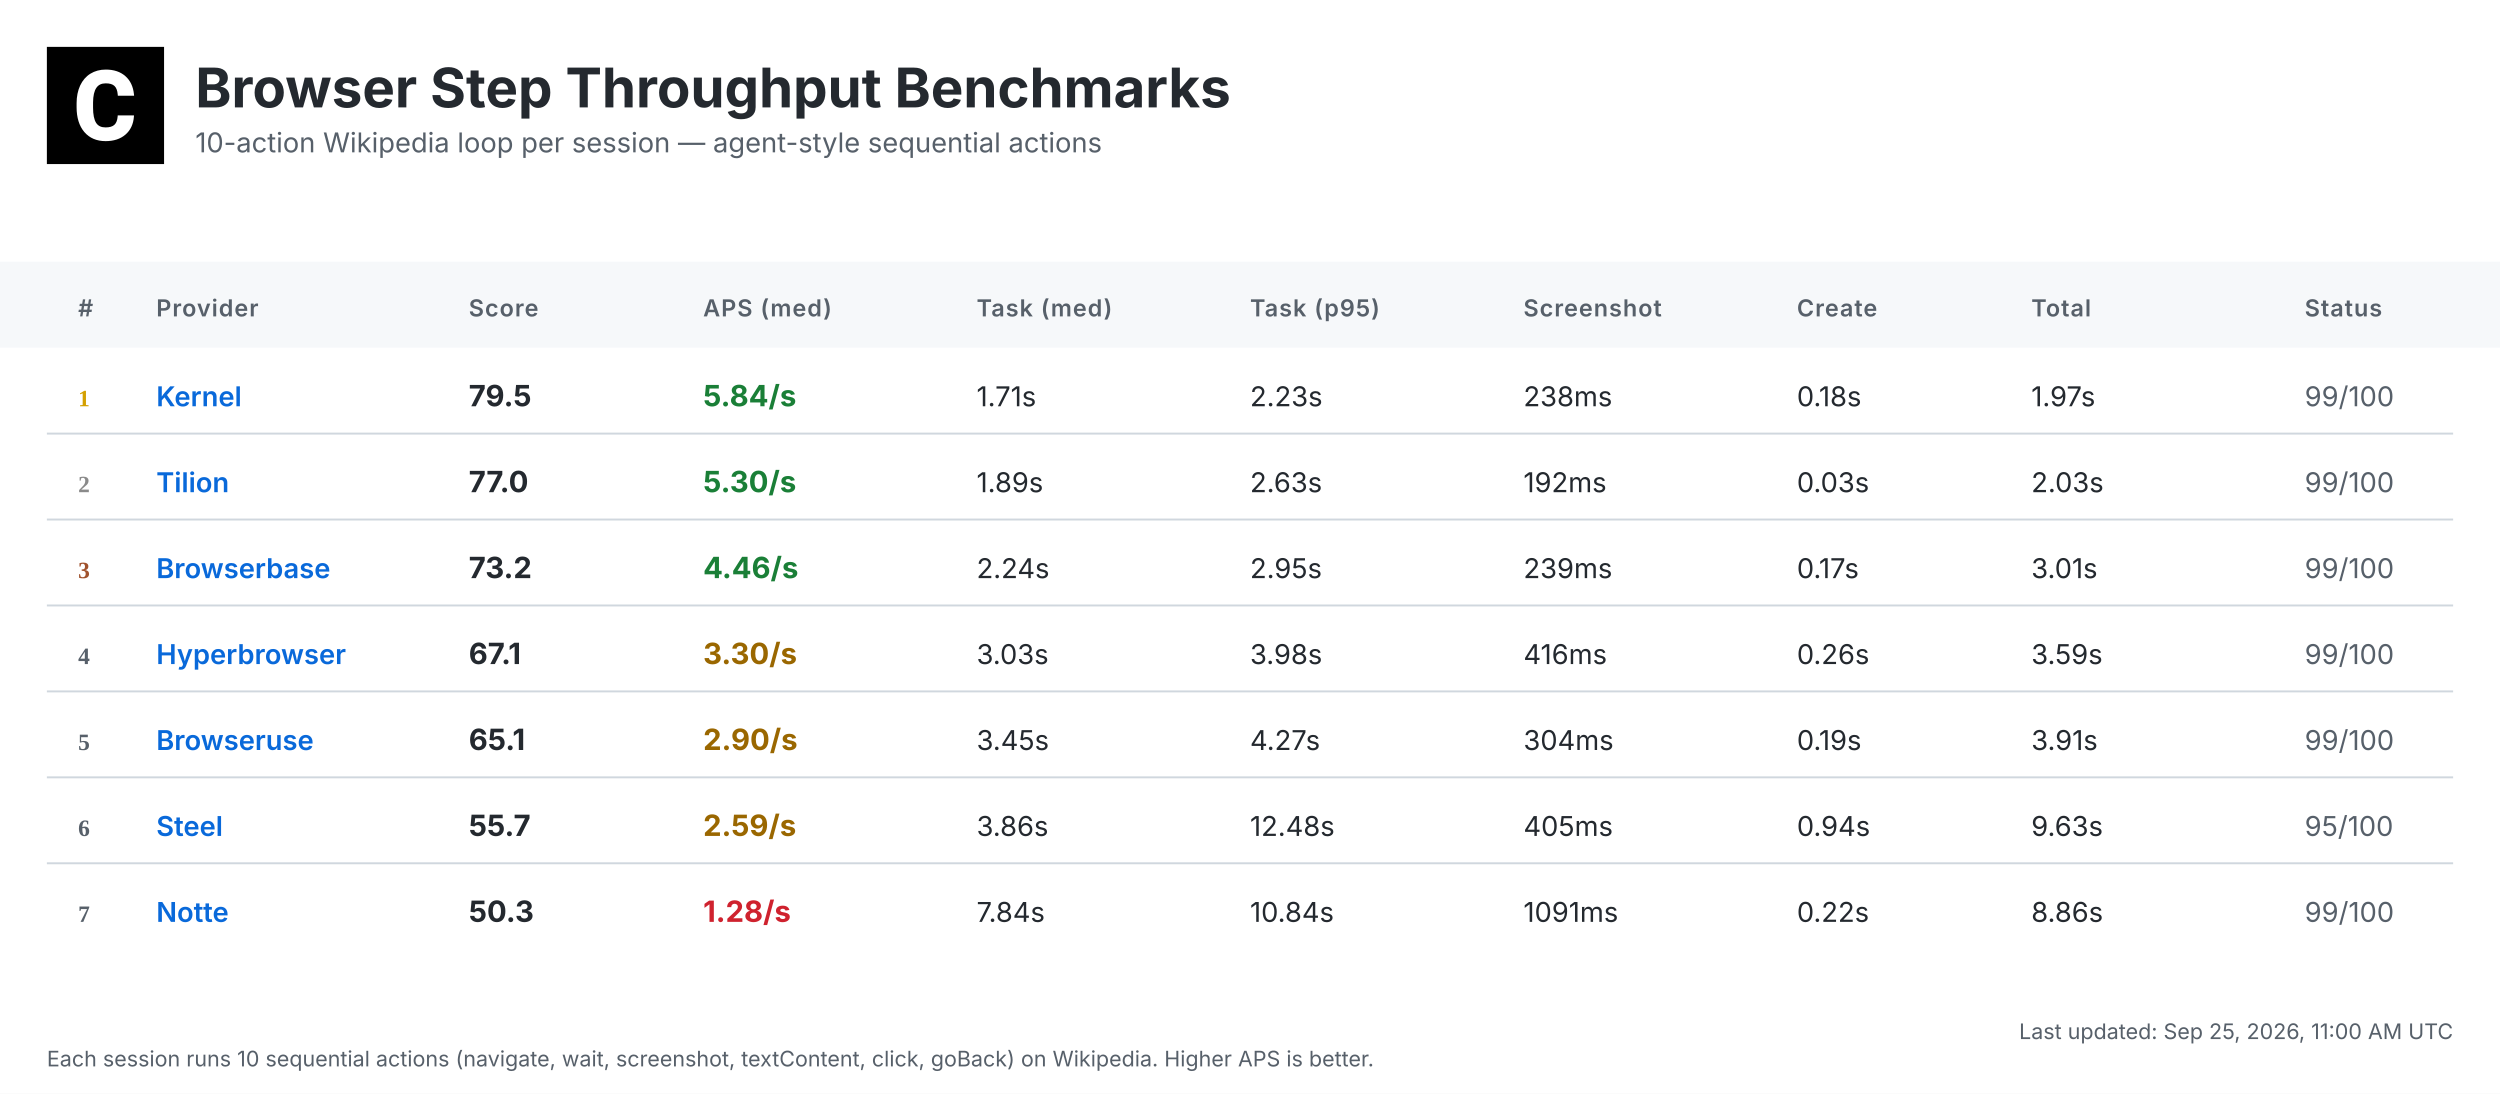
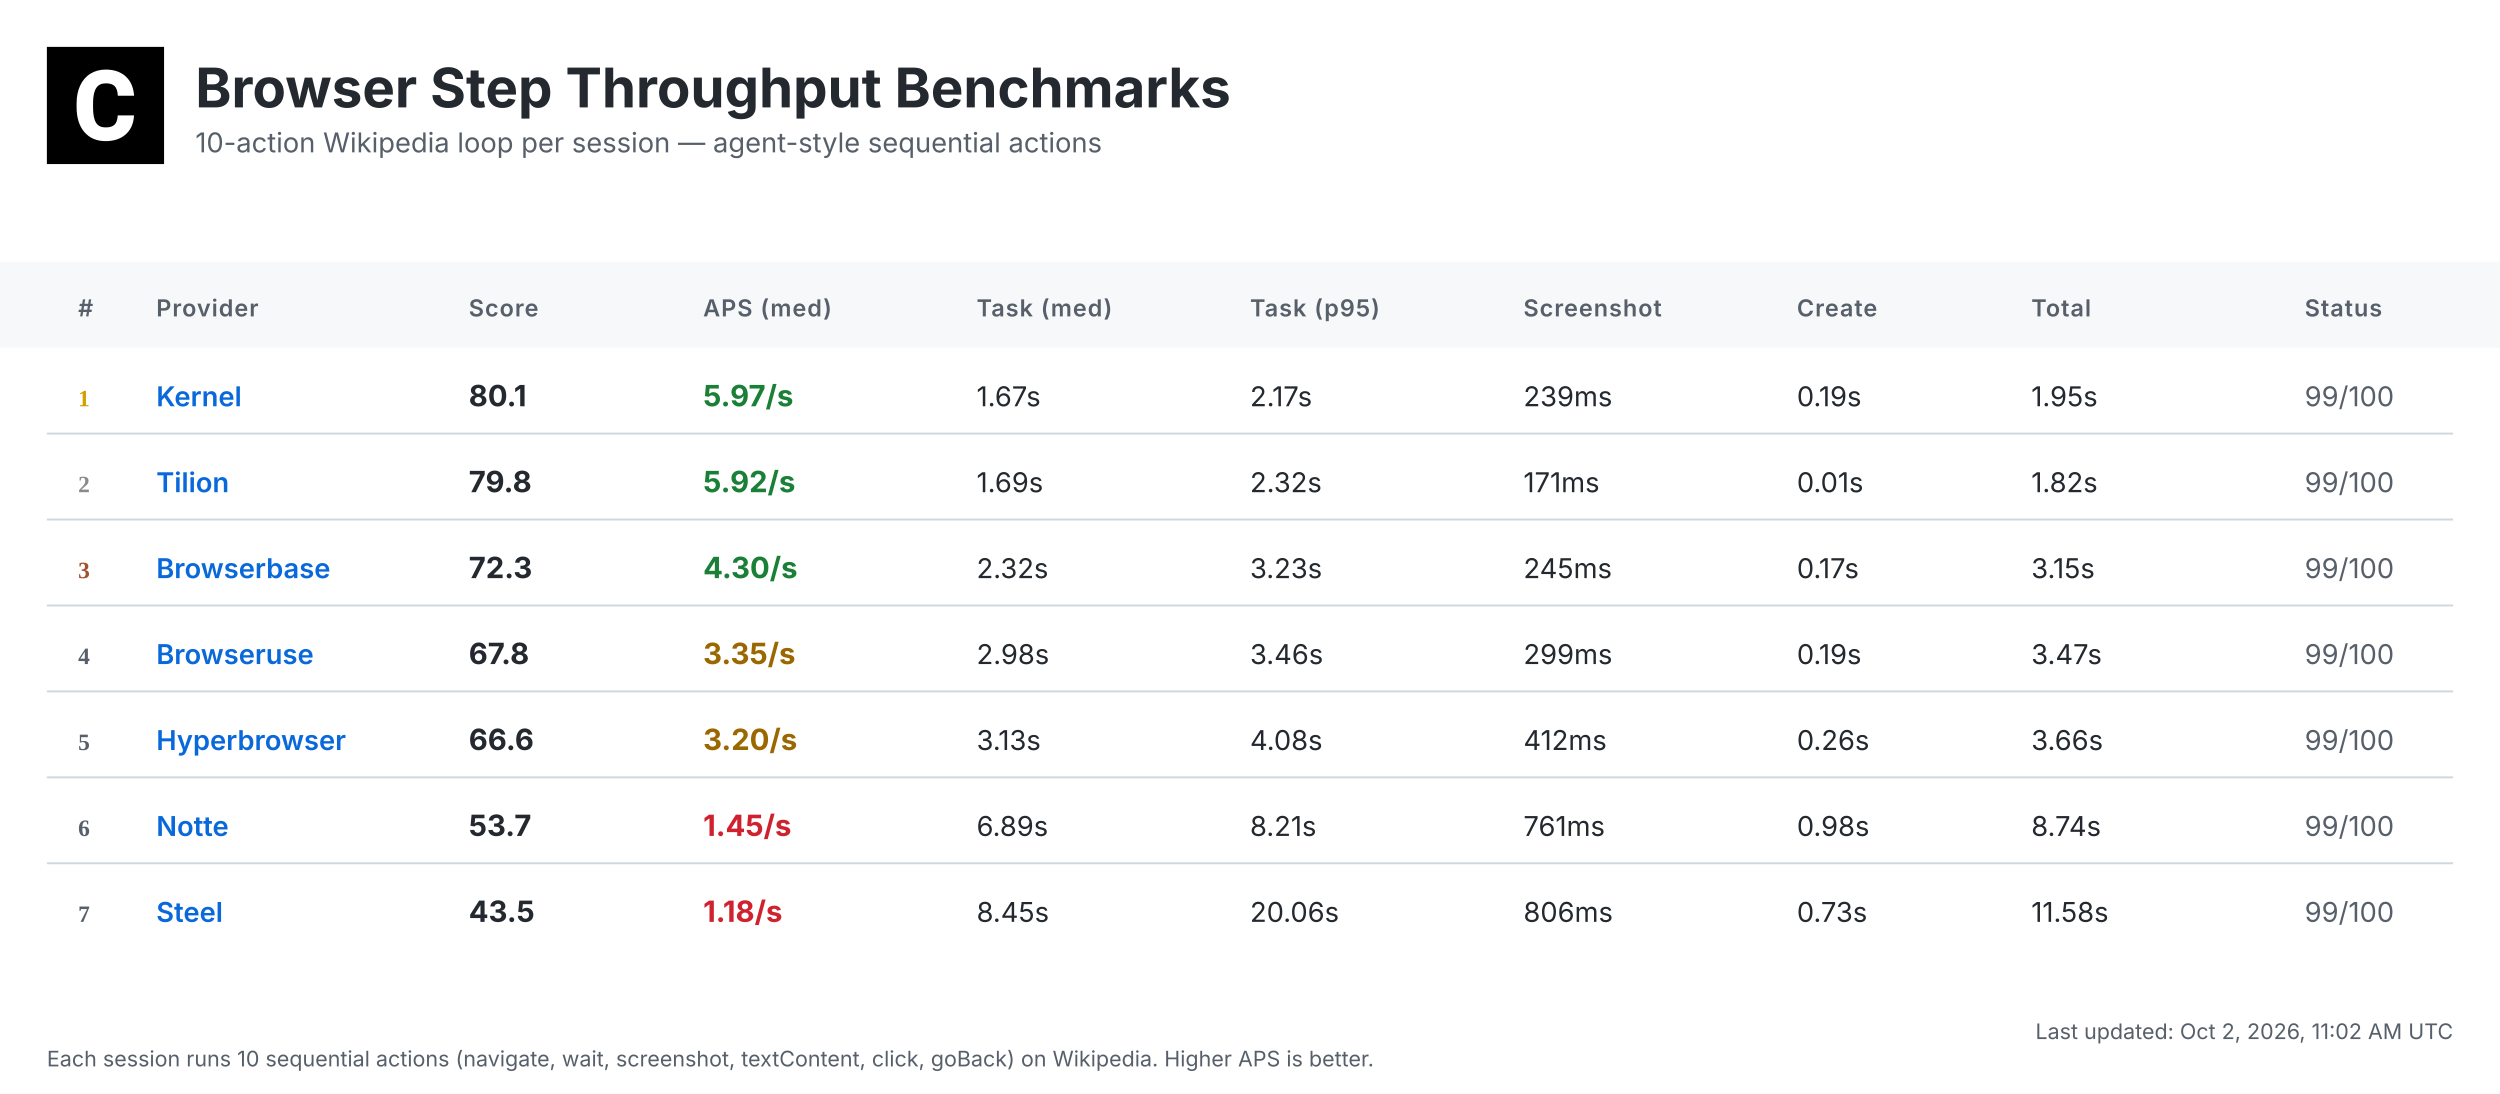
<svg xmlns="http://www.w3.org/2000/svg" width="1280" height="560" viewBox="0 0 1280 560">
  <defs>
    <linearGradient id="headerGrad" x1="0%" y1="0%" x2="100%" y2="100%">
      <stop offset="0%" style="stop-color:#f6f8fa;stop-opacity:1" />
      <stop offset="100%" style="stop-color:#ffffff;stop-opacity:1" />
    </linearGradient>
  </defs>
  <style>
    .bg { fill: #ffffff; }
    .header-bg { fill: url(#headerGrad); }
    .table-header-bg { fill: #f6f8fa; }
    .table-header { font: 600 12px 'Inter', 'SF Pro Display', -apple-system, BlinkMacSystemFont, 'Segoe UI', Roboto, Helvetica, Arial, sans-serif; fill: #57606a; text-transform: uppercase; letter-spacing: 0.5px; }
    .row { font: 14px 'Inter', 'SF Pro Display', -apple-system, BlinkMacSystemFont, 'Segoe UI', Roboto, Helvetica, Arial, sans-serif; fill: #24292f; }
    .rank { font-weight: 700; fill: #57606a; }
    .rank-1 { fill: #d4a000; }
    .rank-2 { fill: #8a8a8a; }
    .rank-3 { fill: #a0522d; }
    .provider { font-weight: 600; fill: #0969da; }
    .total { font-weight: 700; font-size: 15px; }
    .fast { fill: #1a7f37; }
    .medium { fill: #9a6700; }
    .slow { fill: #cf222e; }
    .status { fill: #57606a; }
    .divider { stroke: #d0d7de; stroke-width: 1; }
    .timestamp { font: 11px 'Inter', 'SF Pro Display', -apple-system, BlinkMacSystemFont, 'Segoe UI', Roboto, Helvetica, Arial, sans-serif; fill: #57606a; }
    .title { font: bold 28px 'Inter', 'SF Pro Display', -apple-system, BlinkMacSystemFont, 'Segoe UI', Roboto, Helvetica, Arial, sans-serif; fill: #24292f; }
    .subtitle { font: 14px 'Inter', 'SF Pro Display', -apple-system, BlinkMacSystemFont, 'Segoe UI', Roboto, Helvetica, Arial, sans-serif; fill: #57606a; }
  </style>
  <rect class="bg" width="1280" height="560" />
  <g transform="translate(24, 24)">
    <rect width="60" height="60" fill="#000000" />
    <g transform="scale(0.035) translate(0, 0)">
      <path fill="#ffffff" d="M1036.26,1002.28h237.87l-.93,19.09c-8.38,110.32-49.81,198.3-123.82,262.07-73.09,63.31-170.84,95.43-290.48,95.43-130.81,0-235.55-44.69-311.43-133.6-74.48-87.98-112.65-209.48-112.65-361.23v-60.51c0-96.83,17.7-183.41,51.68-257.43,34.91-74.95,85.19-133.61,149.89-173.63,64.7-40.04,140.12-60.52,225.3-60.52,117.77,0,214.13,32.12,286.29,95.9,72.62,63.3,114.98,153.61,126.15,267.67l1.86,19.08h-238.34l-.93-15.83c-4.65-59.11-20.95-101.94-47.95-127.08-27-25.6-69.83-38.17-127.08-38.17-61.91,0-107.06,20.95-137.33,65.17-31.65,45.15-47.94,117.77-48.87,215.53v74.48c0,102.41,15.36,177.83,45.62,223.91,28.86,44.22,74.01,65.63,137.79,65.63,58.19,0,101.48-12.57,128.95-38.17,26.99-25.14,43.29-66.1,47.48-121.5l.93-16.3Z" />
    </g>
  </g>
  <text class="title" x="100" y="55">Browser Step Throughput Benchmarks</text>
  <text class="subtitle" x="100" y="78">10-action Wikipedia loop per session — agent-style sequential actions</text>
  <rect class="table-header-bg" y="134" width="1280" height="44" />
  <text class="table-header" x="40" y="162">#</text>
  <text class="table-header" x="80" y="162">Provider</text>
  <text class="table-header" x="240" y="162">Score</text>
  <text class="table-header" x="360" y="162">APS (med)</text>
  <text class="table-header" x="500" y="162">Task (med)</text>
  <text class="table-header" x="640" y="162">Task (p95)</text>
  <text class="table-header" x="780" y="162">Screenshot</text>
  <text class="table-header" x="920" y="162">Create</text>
  <text class="table-header" x="1040" y="162">Total</text>
  <text class="table-header" x="1180" y="162">Status</text>
  <text class="rank rank-1" x="40" y="208">1</text>
  <text class="row provider" x="80" y="208">Kernel</text>
-   <text class="row total" x="240" y="208">79.5</text>
-   <text class="row total fast" x="360" y="208">5.84/s</text>
-   <text class="row" x="500" y="208">1.71s</text>
-   <text class="row" x="640" y="208">2.23s</text>
-   <text class="row" x="780" y="208">238ms</text>
-   <text class="row" x="920" y="208">0.18s</text>
-   <text class="row" x="1040" y="208">1.97s</text>
+   <text class="row total" x="240" y="208">80.1</text>
+   <text class="row total fast" x="360" y="208">5.97/s</text>
+   <text class="row" x="500" y="208">1.67s</text>
+   <text class="row" x="640" y="208">2.17s</text>
+   <text class="row" x="780" y="208">239ms</text>
+   <text class="row" x="920" y="208">0.19s</text>
+   <text class="row" x="1040" y="208">1.95s</text>
  <text class="row status" x="1180" y="208">99/100</text>
  <line class="divider" x1="24" y1="222" x2="1256" y2="222" />
  <text class="rank rank-2" x="40" y="252">2</text>
  <text class="row provider" x="80" y="252">Tilion</text>
-   <text class="row total" x="240" y="252">77.0</text>
-   <text class="row total fast" x="360" y="252">5.30/s</text>
-   <text class="row" x="500" y="252">1.89s</text>
-   <text class="row" x="640" y="252">2.63s</text>
-   <text class="row" x="780" y="252">192ms</text>
-   <text class="row" x="920" y="252">0.03s</text>
-   <text class="row" x="1040" y="252">2.03s</text>
+   <text class="row total" x="240" y="252">79.8</text>
+   <text class="row total fast" x="360" y="252">5.92/s</text>
+   <text class="row" x="500" y="252">1.69s</text>
+   <text class="row" x="640" y="252">2.32s</text>
+   <text class="row" x="780" y="252">171ms</text>
+   <text class="row" x="920" y="252">0.01s</text>
+   <text class="row" x="1040" y="252">1.82s</text>
  <text class="row status" x="1180" y="252">99/100</text>
  <line class="divider" x1="24" y1="266" x2="1256" y2="266" />
  <text class="rank rank-3" x="40" y="296">3</text>
  <text class="row provider" x="80" y="296">Browserbase</text>
-   <text class="row total" x="240" y="296">73.2</text>
-   <text class="row total fast" x="360" y="296">4.46/s</text>
-   <text class="row" x="500" y="296">2.24s</text>
-   <text class="row" x="640" y="296">2.95s</text>
-   <text class="row" x="780" y="296">239ms</text>
+   <text class="row total" x="240" y="296">72.3</text>
+   <text class="row total fast" x="360" y="296">4.30/s</text>
+   <text class="row" x="500" y="296">2.32s</text>
+   <text class="row" x="640" y="296">3.23s</text>
+   <text class="row" x="780" y="296">245ms</text>
  <text class="row" x="920" y="296">0.17s</text>
-   <text class="row" x="1040" y="296">3.01s</text>
+   <text class="row" x="1040" y="296">3.15s</text>
  <text class="row status" x="1180" y="296">99/100</text>
  <line class="divider" x1="24" y1="310" x2="1256" y2="310" />
  <text class="rank" x="40" y="340">4</text>
-   <text class="row provider" x="80" y="340">Hyperbrowser</text>
-   <text class="row total" x="240" y="340">67.1</text>
-   <text class="row total medium" x="360" y="340">3.30/s</text>
-   <text class="row" x="500" y="340">3.03s</text>
-   <text class="row" x="640" y="340">3.98s</text>
-   <text class="row" x="780" y="340">416ms</text>
-   <text class="row" x="920" y="340">0.26s</text>
-   <text class="row" x="1040" y="340">3.59s</text>
+   <text class="row provider" x="80" y="340">Browseruse</text>
+   <text class="row total" x="240" y="340">67.8</text>
+   <text class="row total medium" x="360" y="340">3.35/s</text>
+   <text class="row" x="500" y="340">2.98s</text>
+   <text class="row" x="640" y="340">3.46s</text>
+   <text class="row" x="780" y="340">299ms</text>
+   <text class="row" x="920" y="340">0.19s</text>
+   <text class="row" x="1040" y="340">3.47s</text>
  <text class="row status" x="1180" y="340">99/100</text>
  <line class="divider" x1="24" y1="354" x2="1256" y2="354" />
  <text class="rank" x="40" y="384">5</text>
-   <text class="row provider" x="80" y="384">Browseruse</text>
-   <text class="row total" x="240" y="384">65.1</text>
-   <text class="row total medium" x="360" y="384">2.90/s</text>
-   <text class="row" x="500" y="384">3.45s</text>
-   <text class="row" x="640" y="384">4.27s</text>
-   <text class="row" x="780" y="384">304ms</text>
-   <text class="row" x="920" y="384">0.19s</text>
-   <text class="row" x="1040" y="384">3.91s</text>
+   <text class="row provider" x="80" y="384">Hyperbrowser</text>
+   <text class="row total" x="240" y="384">66.6</text>
+   <text class="row total medium" x="360" y="384">3.20/s</text>
+   <text class="row" x="500" y="384">3.13s</text>
+   <text class="row" x="640" y="384">4.08s</text>
+   <text class="row" x="780" y="384">412ms</text>
+   <text class="row" x="920" y="384">0.26s</text>
+   <text class="row" x="1040" y="384">3.66s</text>
  <text class="row status" x="1180" y="384">99/100</text>
  <line class="divider" x1="24" y1="398" x2="1256" y2="398" />
  <text class="rank" x="40" y="428">6</text>
-   <text class="row provider" x="80" y="428">Steel</text>
-   <text class="row total" x="240" y="428">55.7</text>
-   <text class="row total medium" x="360" y="428">2.59/s</text>
-   <text class="row" x="500" y="428">3.86s</text>
-   <text class="row" x="640" y="428">12.48s</text>
-   <text class="row" x="780" y="428">405ms</text>
-   <text class="row" x="920" y="428">0.94s</text>
-   <text class="row" x="1040" y="428">9.63s</text>
-   <text class="row status" x="1180" y="428">95/100</text>
+   <text class="row provider" x="80" y="428">Notte</text>
+   <text class="row total" x="240" y="428">53.7</text>
+   <text class="row total slow" x="360" y="428">1.45/s</text>
+   <text class="row" x="500" y="428">6.89s</text>
+   <text class="row" x="640" y="428">8.21s</text>
+   <text class="row" x="780" y="428">761ms</text>
+   <text class="row" x="920" y="428">0.98s</text>
+   <text class="row" x="1040" y="428">8.74s</text>
+   <text class="row status" x="1180" y="428">99/100</text>
  <line class="divider" x1="24" y1="442" x2="1256" y2="442" />
  <text class="rank" x="40" y="472">7</text>
-   <text class="row provider" x="80" y="472">Notte</text>
-   <text class="row total" x="240" y="472">50.3</text>
-   <text class="row total slow" x="360" y="472">1.28/s</text>
-   <text class="row" x="500" y="472">7.84s</text>
-   <text class="row" x="640" y="472">10.84s</text>
-   <text class="row" x="780" y="472">1091ms</text>
-   <text class="row" x="920" y="472">0.22s</text>
-   <text class="row" x="1040" y="472">8.86s</text>
+   <text class="row provider" x="80" y="472">Steel</text>
+   <text class="row total" x="240" y="472">43.5</text>
+   <text class="row total slow" x="360" y="472">1.18/s</text>
+   <text class="row" x="500" y="472">8.45s</text>
+   <text class="row" x="640" y="472">20.06s</text>
+   <text class="row" x="780" y="472">806ms</text>
+   <text class="row" x="920" y="472">0.73s</text>
+   <text class="row" x="1040" y="472">11.58s</text>
  <text class="row status" x="1180" y="472">99/100</text>
-   <text class="timestamp" x="1256" y="532" text-anchor="end">Last updated: Sep 25, 2026, 11:00 AM UTC</text>
+   <text class="timestamp" x="1256" y="532" text-anchor="end">Last updated: Oct 2, 2026, 11:02 AM UTC</text>
  <text class="timestamp" x="24" y="546">Each session runs 10 sequential actions (navigate, wait, screenshot, textContent, click, goBack) on Wikipedia. Higher APS is better.</text>
</svg>
